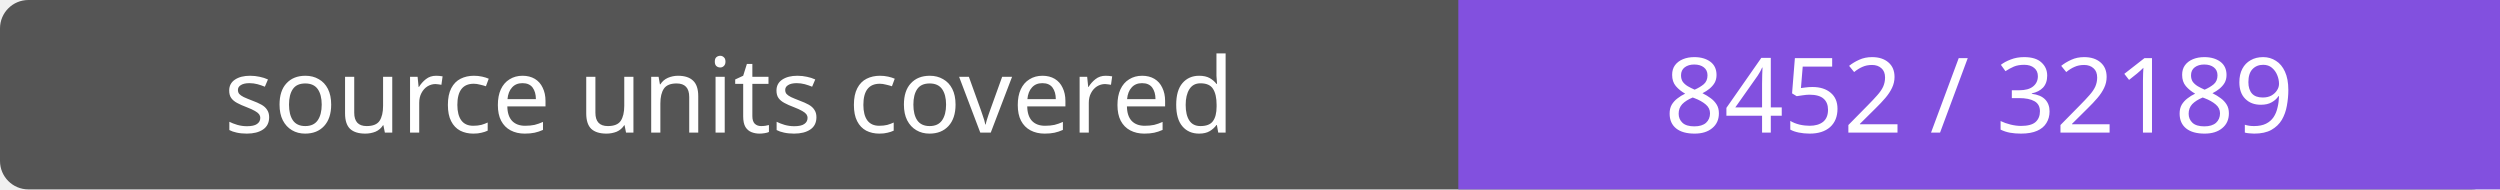
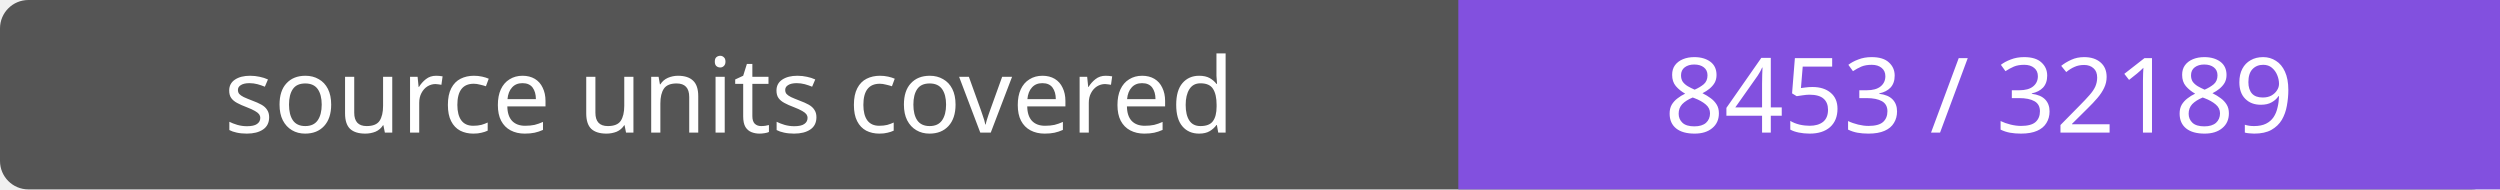
- <svg xmlns="http://www.w3.org/2000/svg" width="264" height="20" role="img" aria-label="source units covered: 8452 / 32189">
+ <svg xmlns="http://www.w3.org/2000/svg" width="264" height="20" role="img" aria-label="source units covered: 8453 / 32189">
  <rect width="264" height="20" rx="3" fill="#555" />
  <path fill="#8250df" d="M154 0h110v20H154z" />
  <g fill="#fff" text-anchor="middle" font-family="Verdana,sans-serif" font-size="11">
    <text x="77.0" y="14">source units covered</text>
-     <text x="209.0" y="14">8452 / 32189</text>
+     <text x="209.0" y="14">8453 / 32189</text>
  </g>
</svg>
